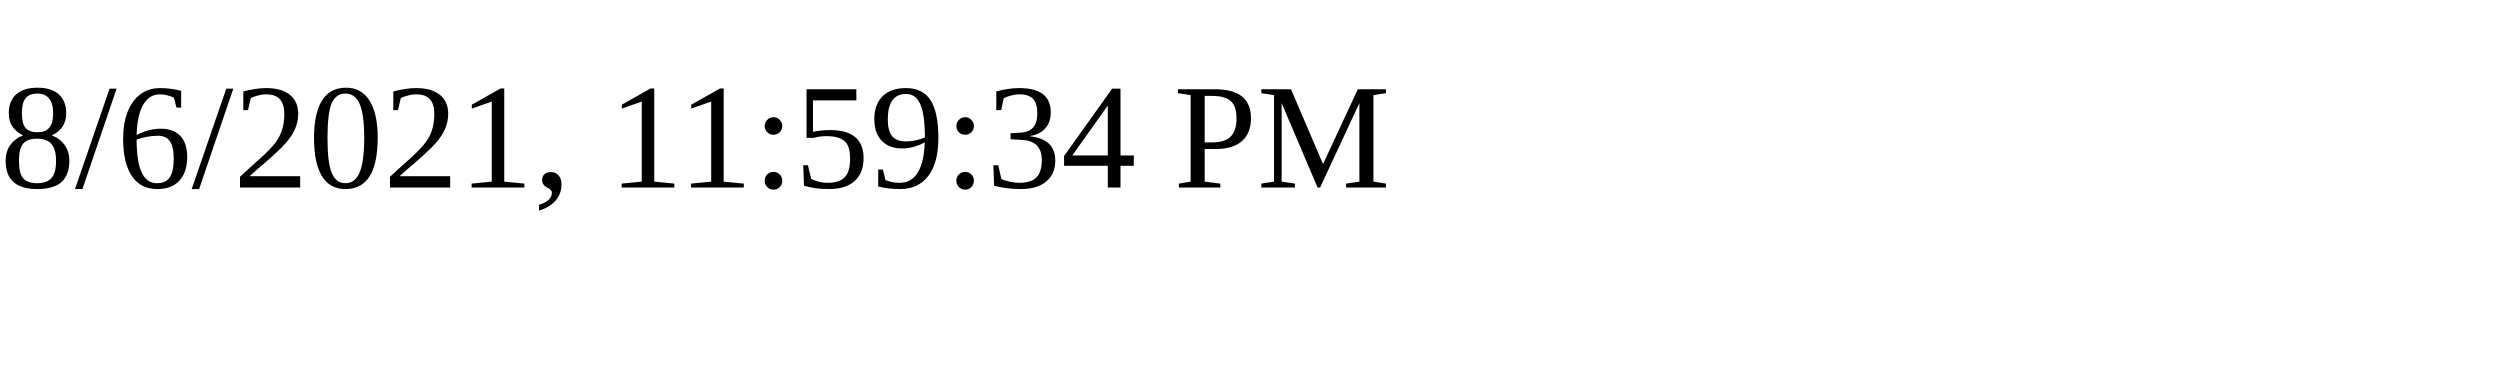
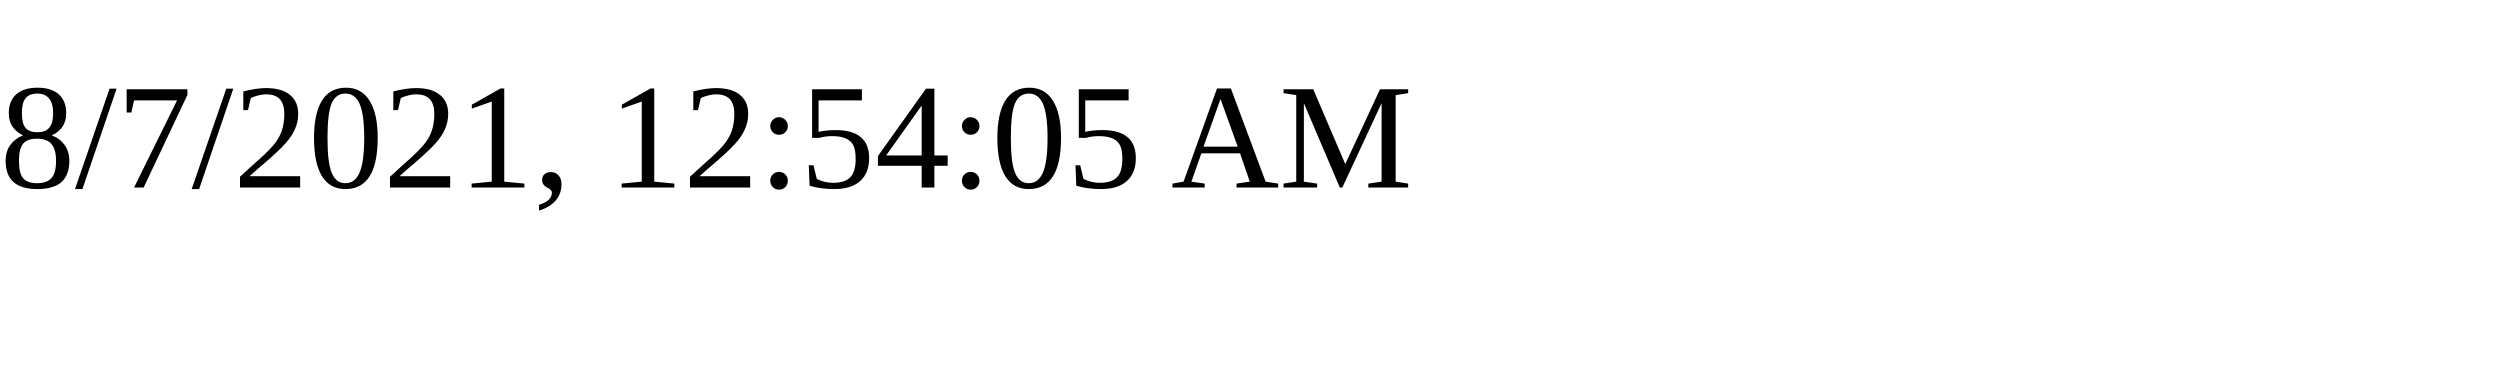
<svg xmlns="http://www.w3.org/2000/svg" height="30" width="200">
-   <text x="0" y="15">8/6/2021, 11:59:34 PM</text>
+   <text x="0" y="15">8/7/2021, 12:54:05 AM</text>
</svg>
